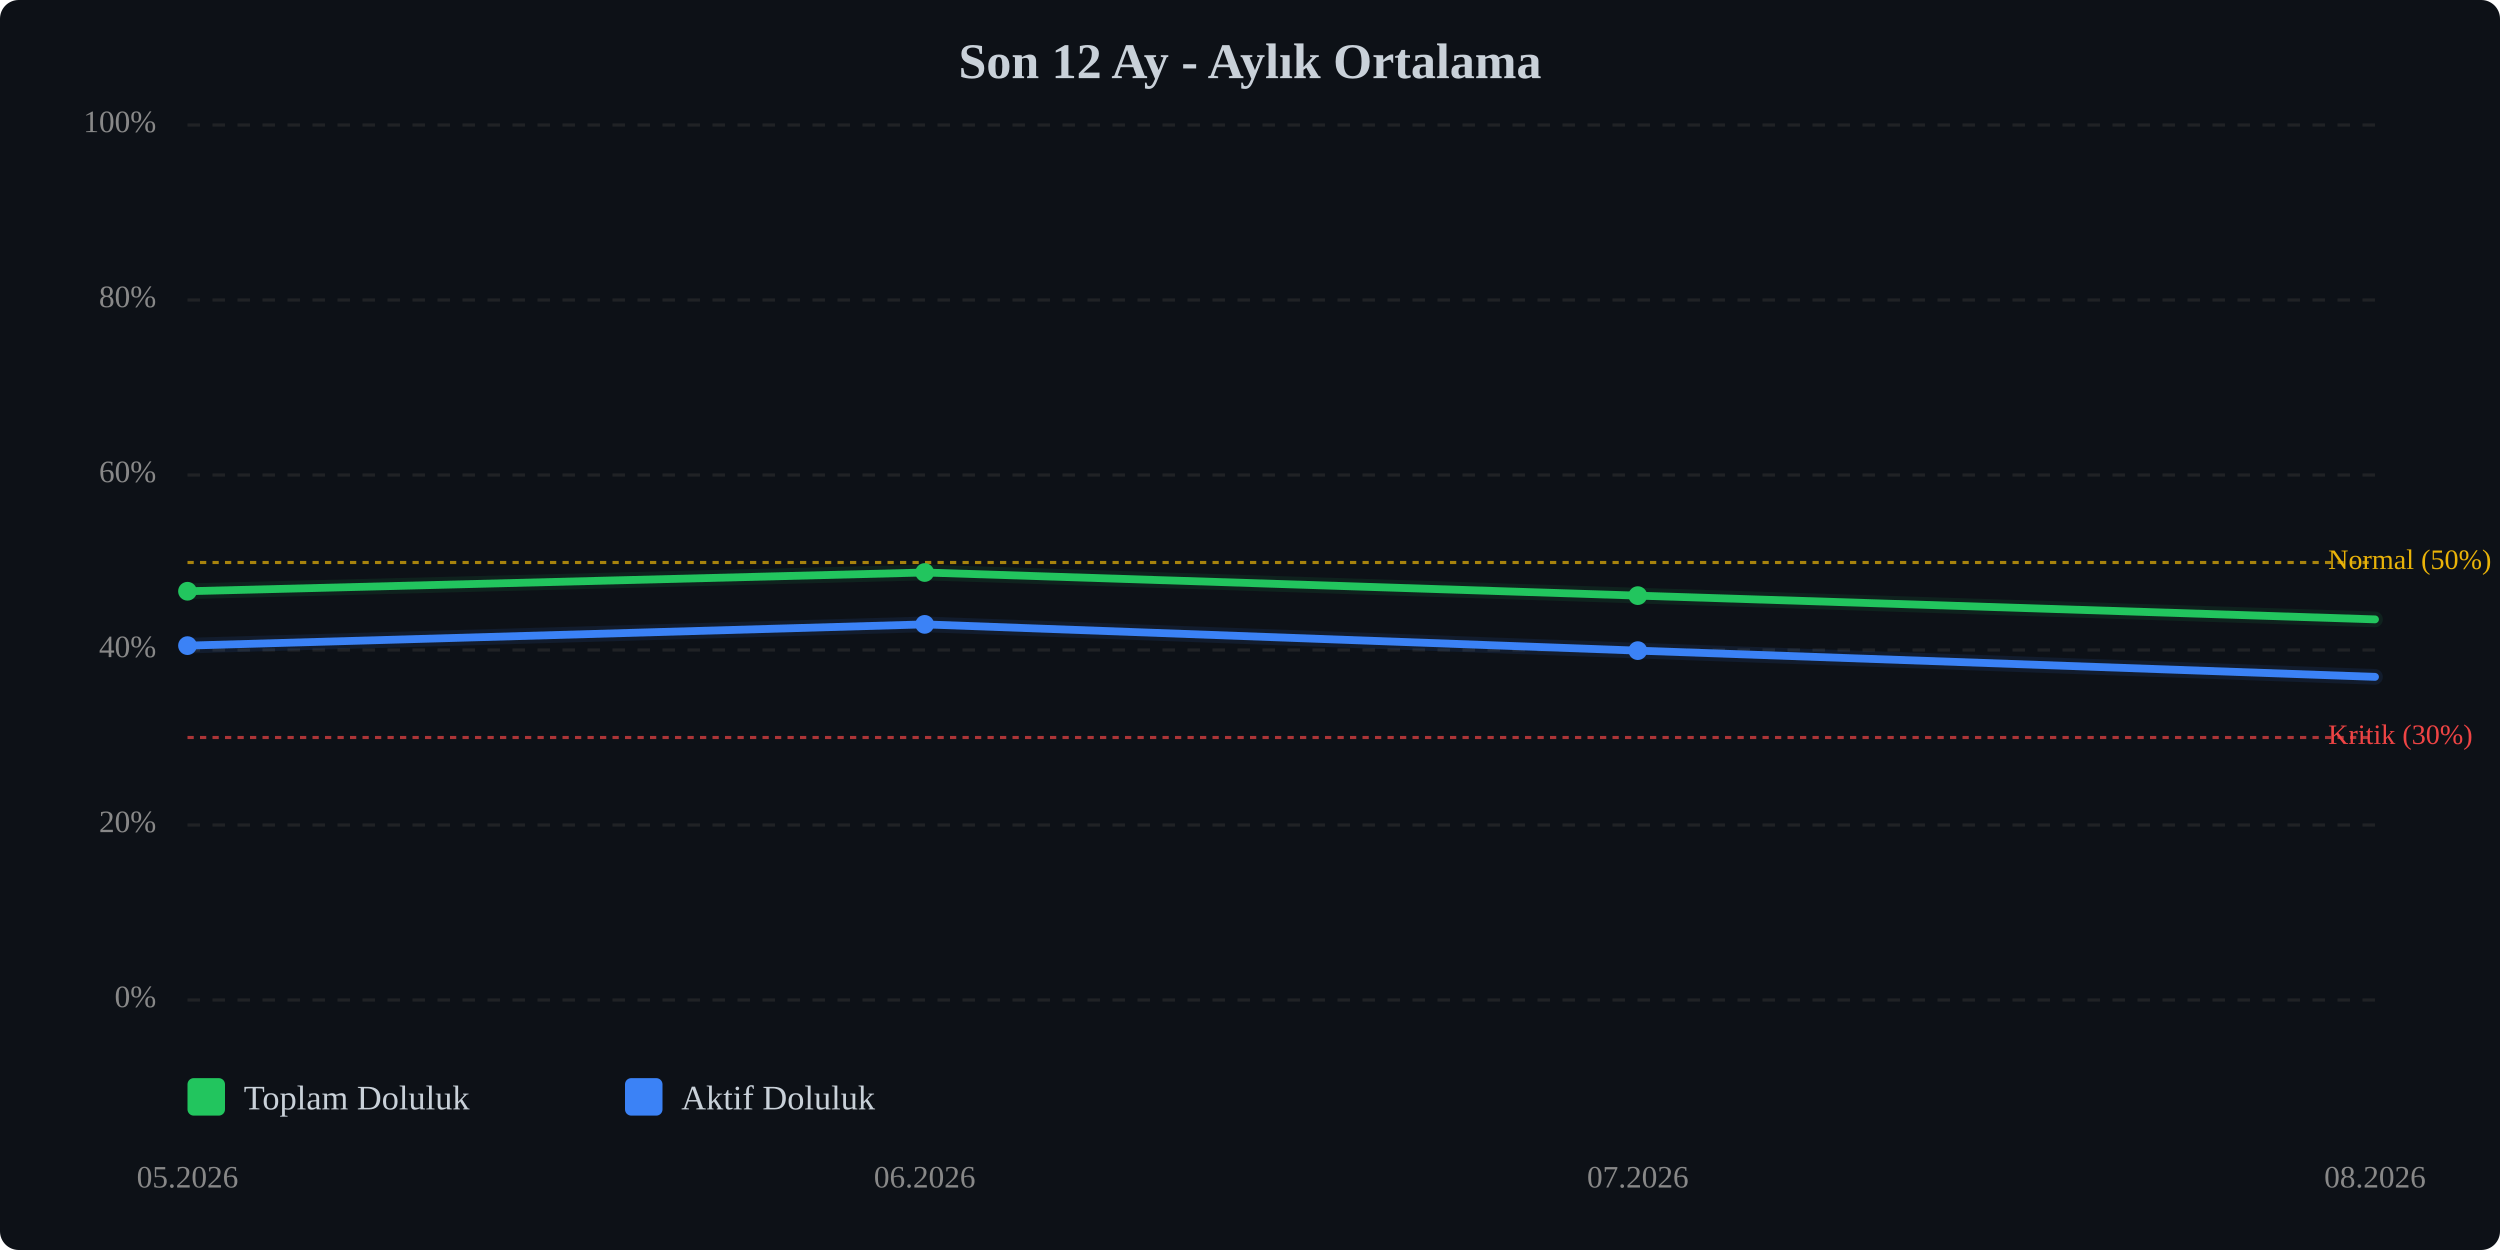
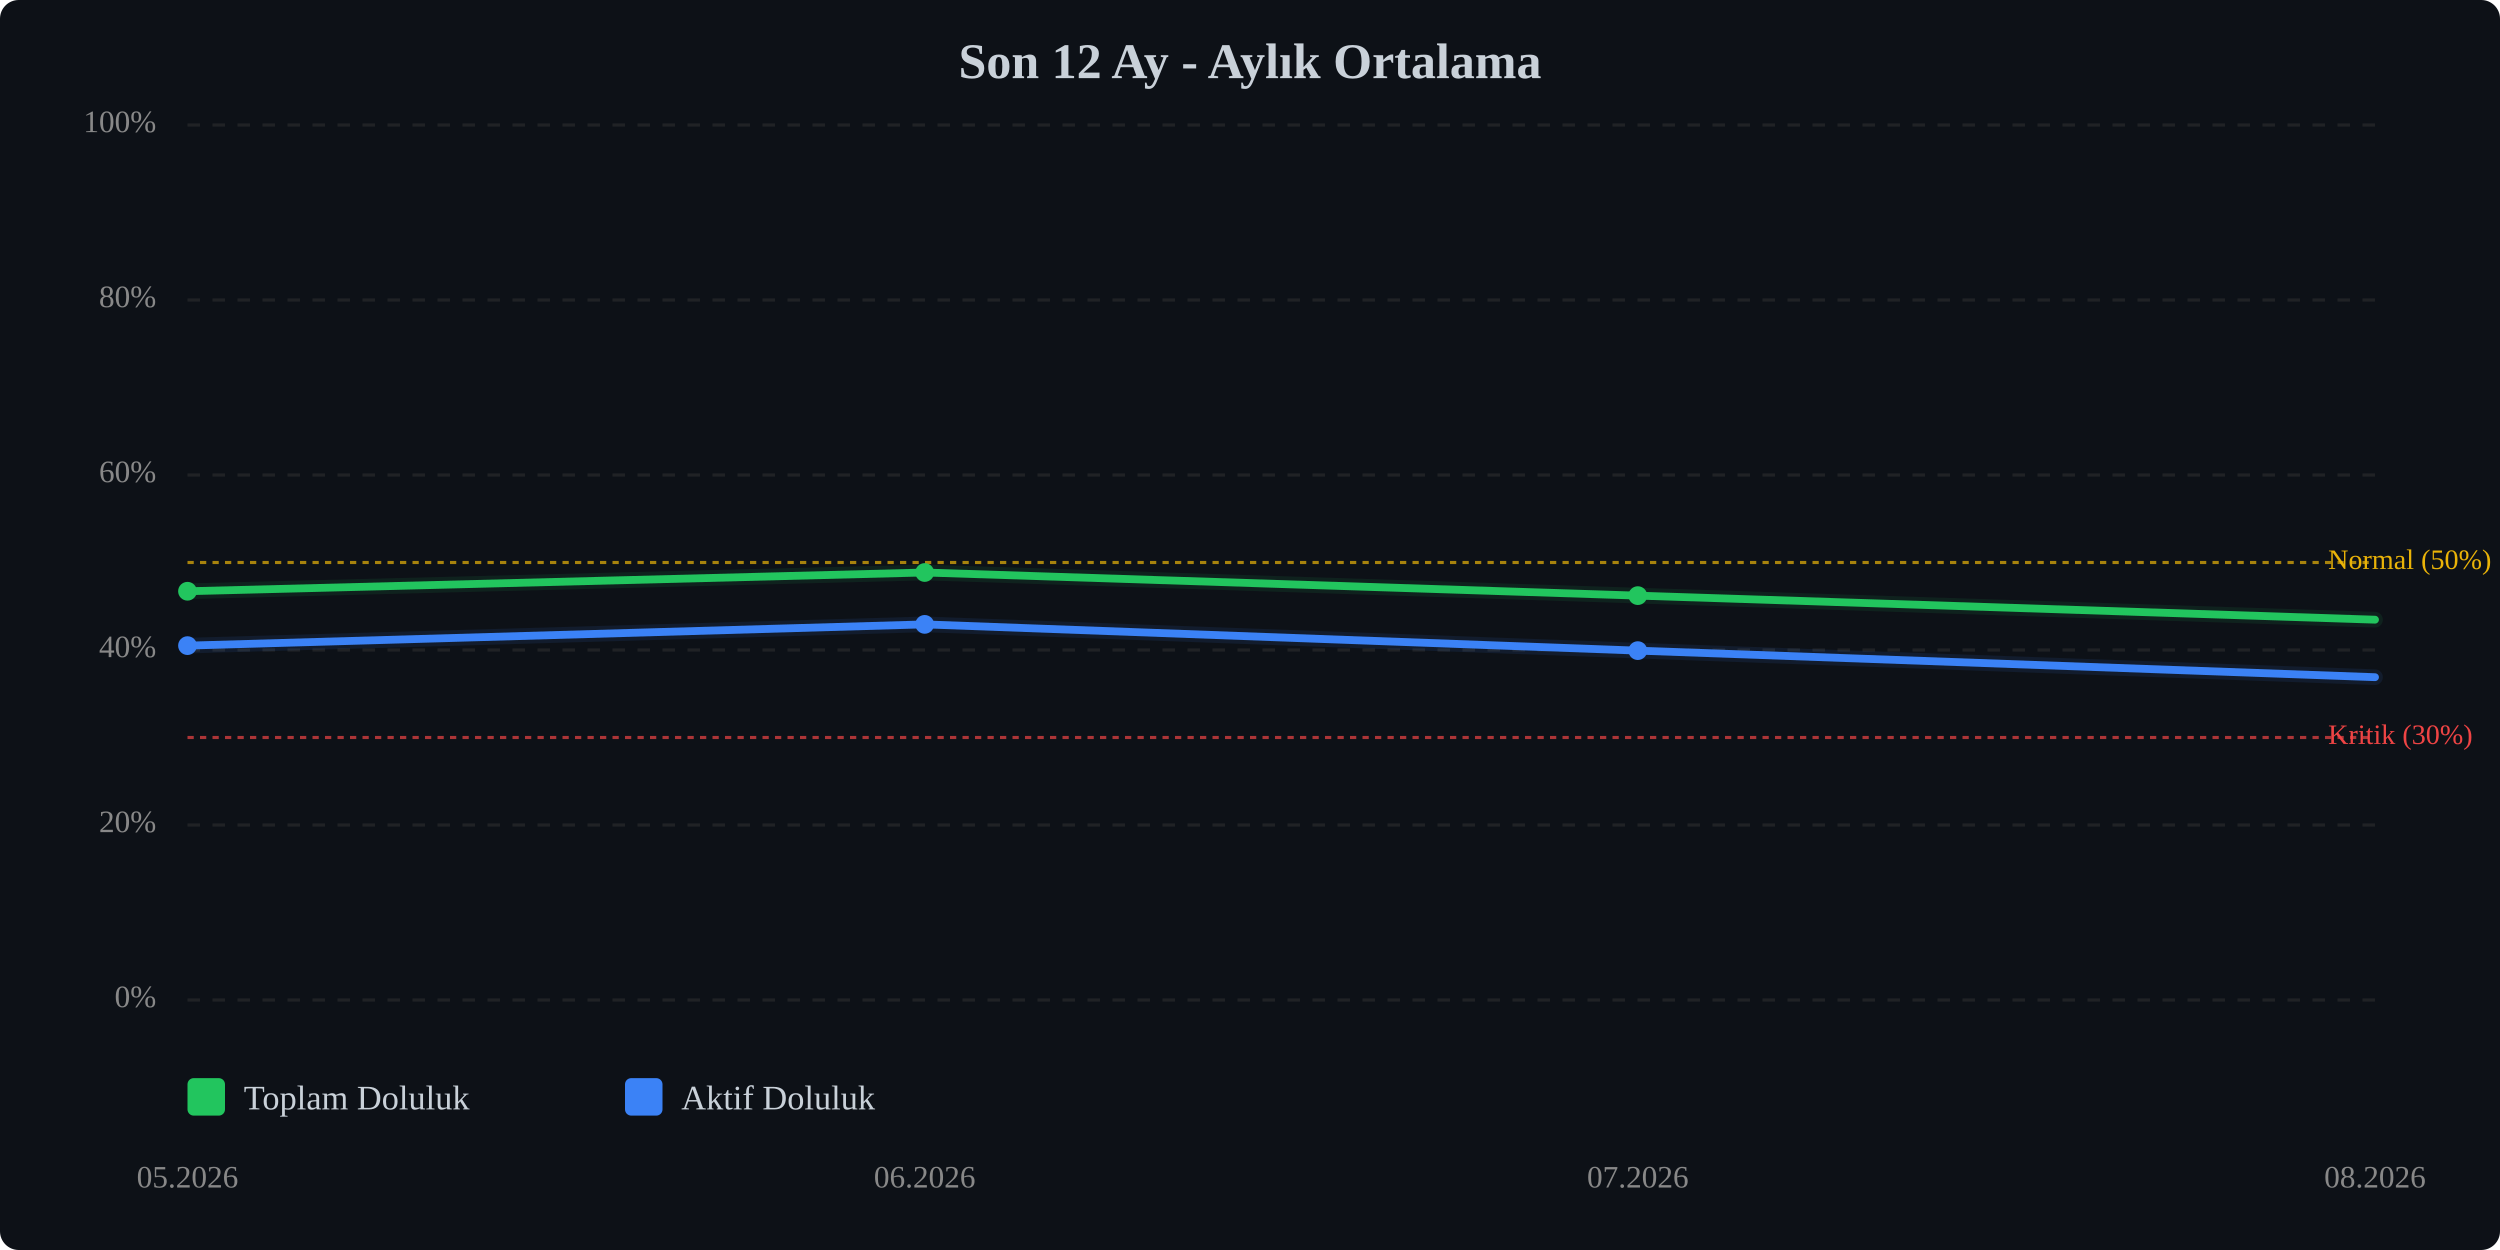
<svg xmlns="http://www.w3.org/2000/svg" viewBox="0 0 800 400" width="100%" style="max-width:800px;">
  <rect width="800" height="400" fill="#0d1117" rx="6" />
  <text x="400.0" y="25" text-anchor="middle" font-size="16" font-weight="bold" fill="#c9d1d9">Son 12 Ay - Aylık Ortalama</text>
  <line x1="60" y1="320.0" x2="760" y2="320.0" stroke="#333" stroke-width="1" stroke-dasharray="4,4" opacity="0.5" />
  <text x="50" y="320.0" text-anchor="end" dominant-baseline="middle" font-size="10" fill="#888">0%</text>
  <line x1="60" y1="264.0" x2="760" y2="264.0" stroke="#333" stroke-width="1" stroke-dasharray="4,4" opacity="0.5" />
  <text x="50" y="264.0" text-anchor="end" dominant-baseline="middle" font-size="10" fill="#888">20%</text>
  <line x1="60" y1="208.0" x2="760" y2="208.0" stroke="#333" stroke-width="1" stroke-dasharray="4,4" opacity="0.5" />
  <text x="50" y="208.0" text-anchor="end" dominant-baseline="middle" font-size="10" fill="#888">40%</text>
  <line x1="60" y1="152.0" x2="760" y2="152.0" stroke="#333" stroke-width="1" stroke-dasharray="4,4" opacity="0.5" />
  <text x="50" y="152.0" text-anchor="end" dominant-baseline="middle" font-size="10" fill="#888">60%</text>
  <line x1="60" y1="96.0" x2="760" y2="96.0" stroke="#333" stroke-width="1" stroke-dasharray="4,4" opacity="0.5" />
  <text x="50" y="96.0" text-anchor="end" dominant-baseline="middle" font-size="10" fill="#888">80%</text>
  <line x1="60" y1="40.0" x2="760" y2="40.0" stroke="#333" stroke-width="1" stroke-dasharray="4,4" opacity="0.5" />
  <text x="50" y="40.0" text-anchor="end" dominant-baseline="middle" font-size="10" fill="#888">100%</text>
  <line x1="60" y1="236.0" x2="760" y2="236.0" stroke="#ef4444" stroke-width="1" stroke-dasharray="2,2" opacity="0.7" />
  <text x="745" y="236.0" dominant-baseline="middle" font-size="9" fill="#ef4444">Kritik (30%)</text>
  <line x1="60" y1="180.0" x2="760" y2="180.0" stroke="#eab308" stroke-width="1" stroke-dasharray="2,2" opacity="0.7" />
  <text x="745" y="180.0" dominant-baseline="middle" font-size="9" fill="#eab308">Normal (50%)</text>
-   <polyline points="60.0,189.2 295.9,183.2 524.1,190.6 760.0,198.2" fill="none" stroke="#22c55e" stroke-width="2.5" stroke-linecap="round" stroke-linejoin="round" />
-   <polyline points="60.0,189.2 295.9,183.2 524.1,190.6 760.0,198.2" fill="none" stroke="#22c55e" stroke-width="5" opacity="0.1" stroke-linecap="round" stroke-linejoin="round" />
-   <polyline points="60.0,206.6 295.9,199.8 524.1,208.2 760.0,216.6" fill="none" stroke="#3b82f6" stroke-width="2.5" stroke-linecap="round" stroke-linejoin="round" />
-   <polyline points="60.0,206.6 295.9,199.8 524.1,208.2 760.0,216.6" fill="none" stroke="#3b82f6" stroke-width="5" opacity="0.1" stroke-linecap="round" stroke-linejoin="round" />
+   <polyline points="60.0,189.2 295.9,183.2 524.1,190.6 760.0,198.3" fill="none" stroke="#22c55e" stroke-width="2.5" stroke-linecap="round" stroke-linejoin="round" />
+   <polyline points="60.0,189.2 295.9,183.2 524.1,190.6 760.0,198.3" fill="none" stroke="#22c55e" stroke-width="5" opacity="0.1" stroke-linecap="round" stroke-linejoin="round" />
+   <polyline points="60.0,206.6 295.9,199.8 524.1,208.2 760.0,216.7" fill="none" stroke="#3b82f6" stroke-width="2.5" stroke-linecap="round" stroke-linejoin="round" />
+   <polyline points="60.0,206.6 295.9,199.8 524.1,208.2 760.0,216.7" fill="none" stroke="#3b82f6" stroke-width="5" opacity="0.1" stroke-linecap="round" stroke-linejoin="round" />
  <circle cx="60.0" cy="189.2" r="3" fill="#22c55e" />
  <circle cx="295.9" cy="183.2" r="3" fill="#22c55e" />
  <circle cx="524.1" cy="190.6" r="3" fill="#22c55e" />
  <circle cx="60.0" cy="206.6" r="3" fill="#3b82f6" />
  <circle cx="295.9" cy="199.8" r="3" fill="#3b82f6" />
  <circle cx="524.1" cy="208.2" r="3" fill="#3b82f6" />
  <text x="60.0" y="380" text-anchor="middle" font-size="10" fill="#888">05.2026</text>
  <text x="295.9" y="380" text-anchor="middle" font-size="10" fill="#888">06.2026</text>
  <text x="524.1" y="380" text-anchor="middle" font-size="10" fill="#888">07.2026</text>
  <text x="760.0" y="380" text-anchor="middle" font-size="10" fill="#888">08.2026</text>
  <g transform="translate(60, 345)">
    <rect x="0" y="0" width="12" height="12" fill="#22c55e" rx="2" />
    <text x="18" y="10" font-size="11" fill="#c9d1d9">Toplam Doluluk</text>
    <rect x="140" y="0" width="12" height="12" fill="#3b82f6" rx="2" />
    <text x="158" y="10" font-size="11" fill="#c9d1d9">Aktif Doluluk</text>
  </g>
</svg>
